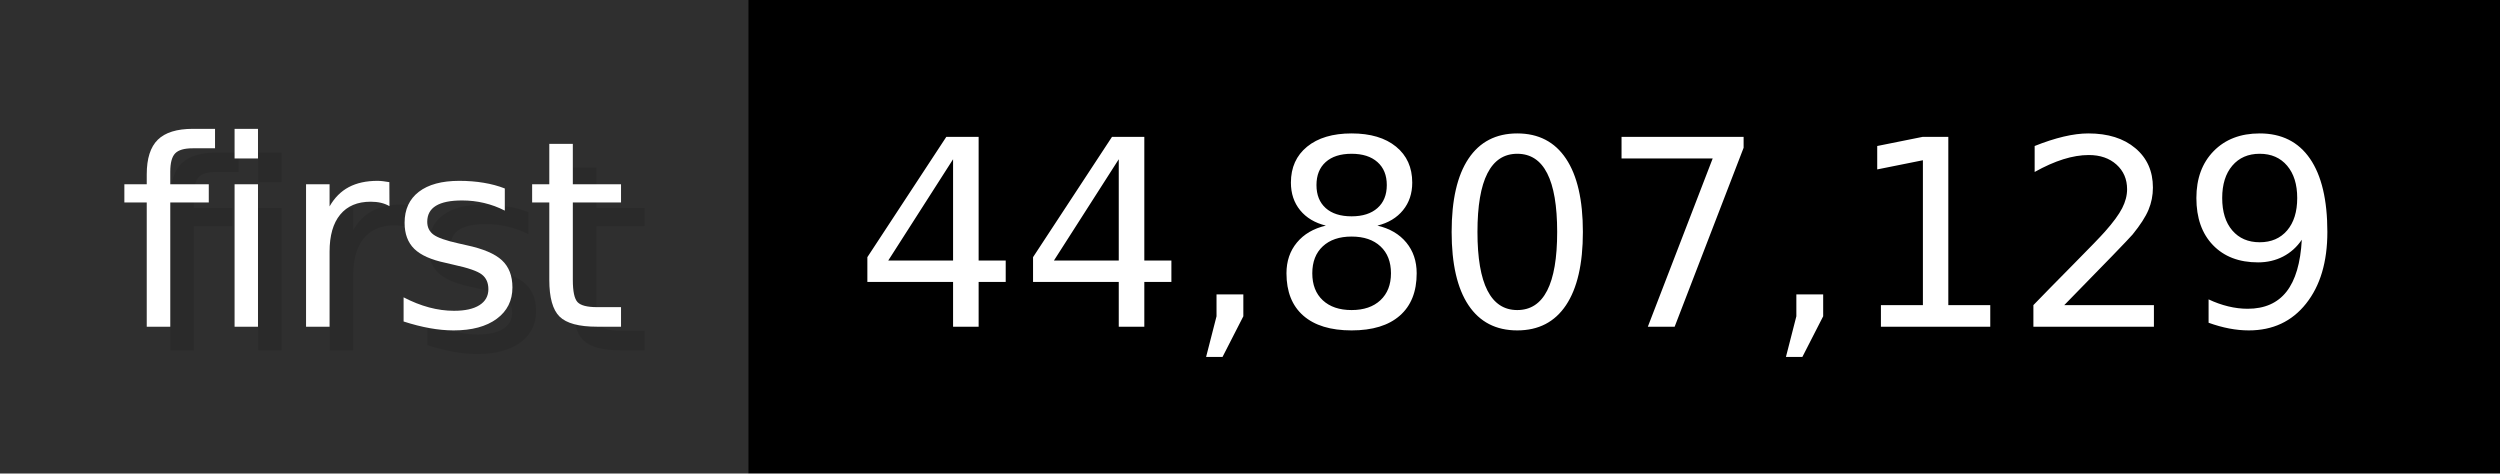
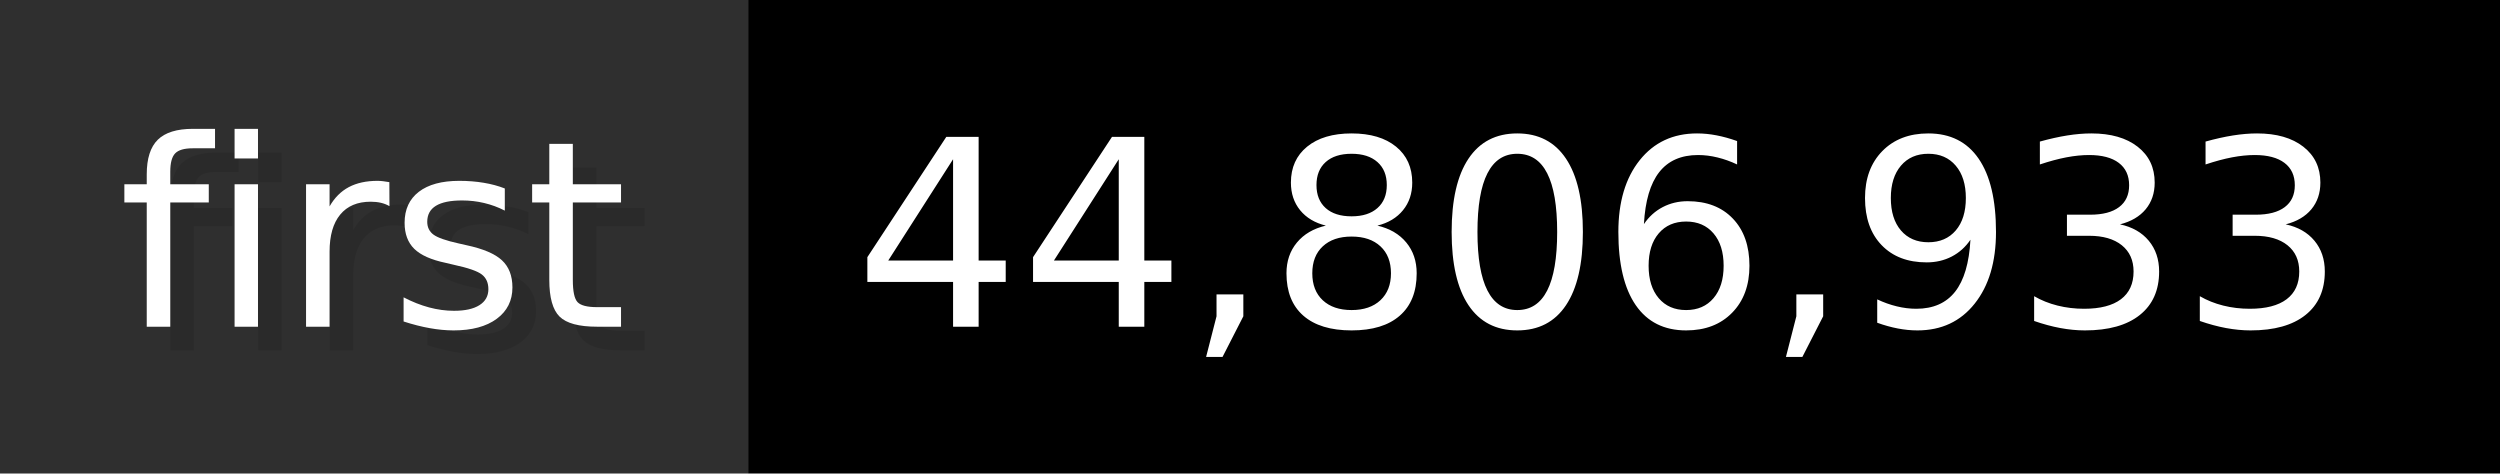
- <svg xmlns="http://www.w3.org/2000/svg" width="105.6" height="20" viewBox="0 0 1056 200" role="img" aria-label="first: 44,807,129">
+ <svg xmlns="http://www.w3.org/2000/svg" width="105.6" height="20" viewBox="0 0 1056 200" role="img" aria-label="first: 44,806,933">
  <g>
    <rect fill="#2F2F2F" width="316" height="200" />
    <rect fill="#" x="316" width="740" height="200" />
  </g>
  <g aria-hidden="true" fill="#fff" text-anchor="start" font-family="Verdana,DejaVu Sans,sans-serif" font-size="110">
    <text x="60" y="148" textLength="216" fill="#000" opacity="0.1">first</text>
    <text x="50" y="138" textLength="216">first</text>
-     <text x="371" y="148" textLength="640" fill="#000" opacity="0.1">44,807,129</text>
-     <text x="361" y="138" textLength="640">44,807,129</text>
+     <text x="371" y="148" textLength="640" fill="#000" opacity="0.1">44,806,933</text>
+     <text x="361" y="138" textLength="640">44,806,933</text>
  </g>
</svg>
